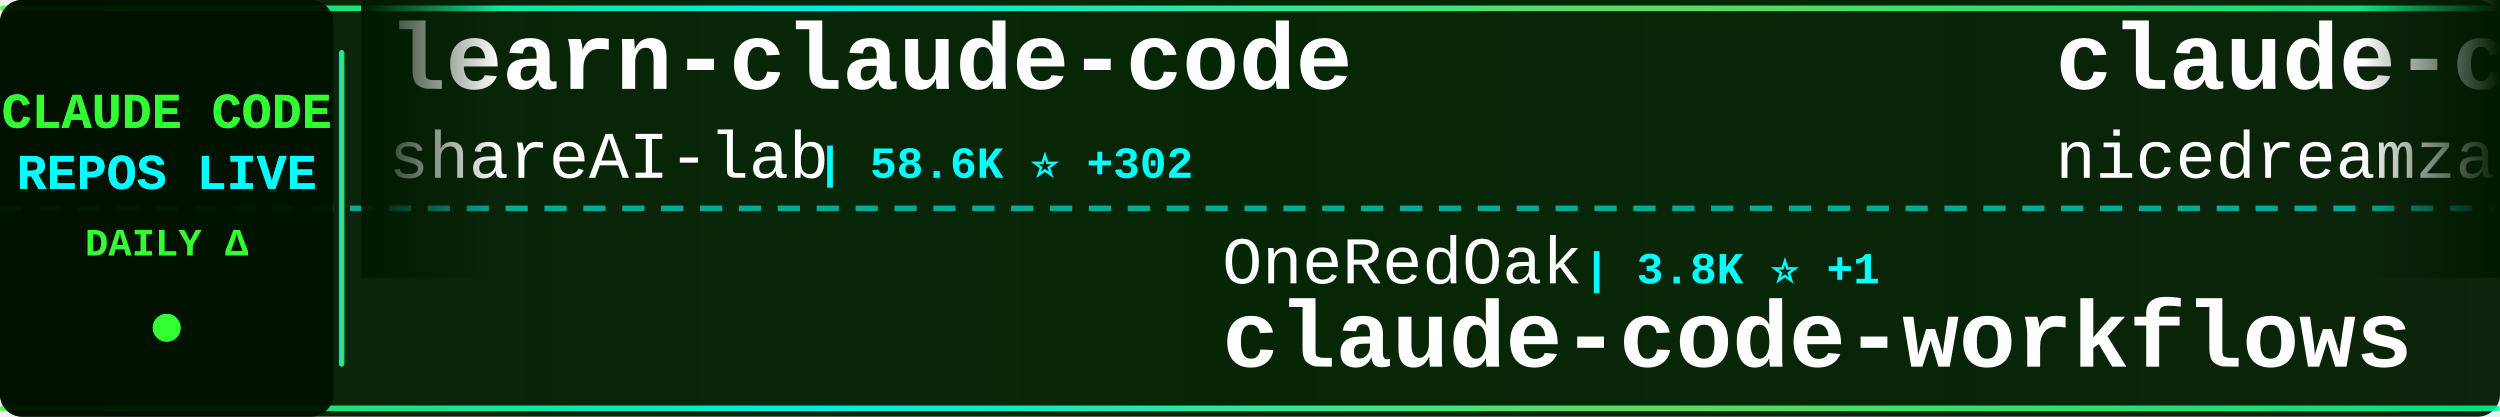
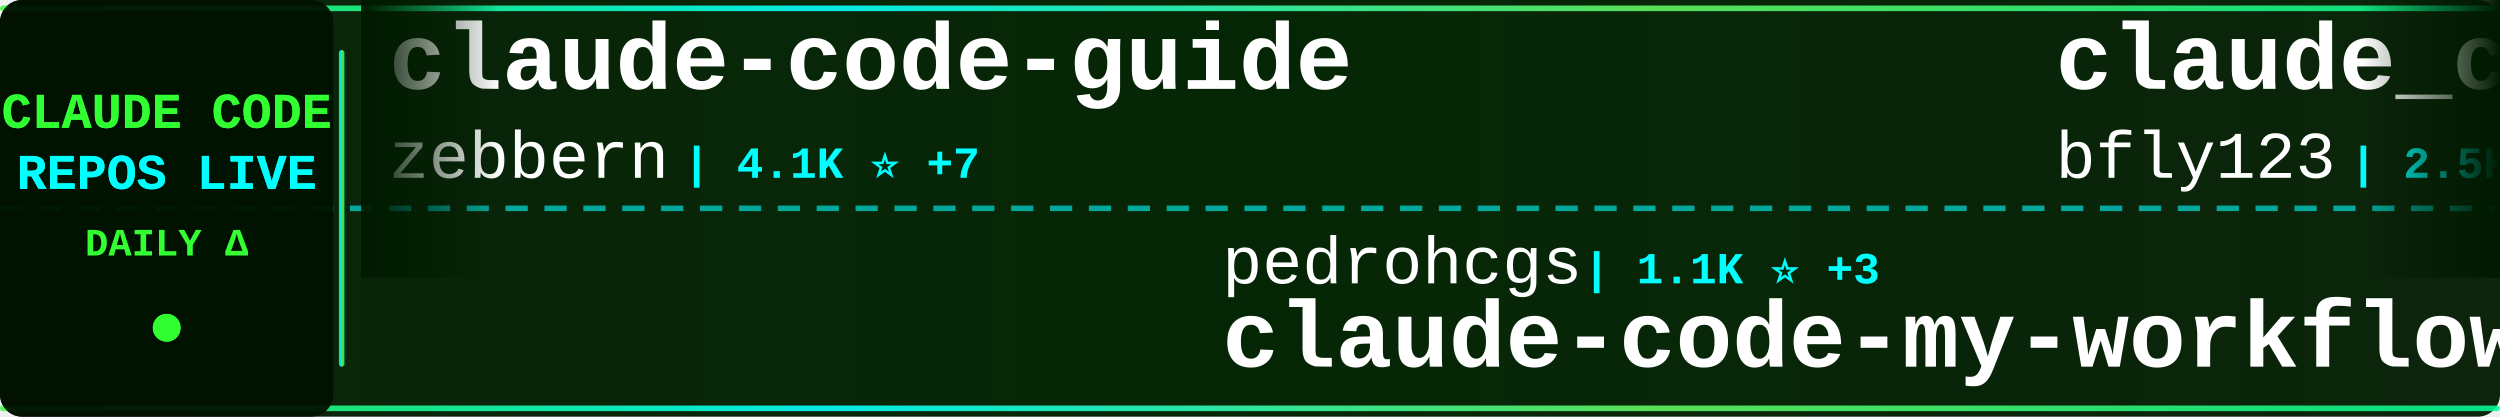
<svg xmlns="http://www.w3.org/2000/svg" width="900" height="150">
  <defs>
    <linearGradient id="tickerBg" x1="0%" y1="0%" x2="100%" y2="0%">
      <stop offset="0%" style="stop-color:#001a00;stop-opacity:0.95" />
      <stop offset="50%" style="stop-color:#002200;stop-opacity:0.98" />
      <stop offset="100%" style="stop-color:#001a00;stop-opacity:0.95" />
    </linearGradient>
    <linearGradient id="borderGrad" x1="0%" y1="0%" x2="100%" y2="0%">
      <stop offset="0%" style="stop-color:#33ff33;stop-opacity:0.85">
        <animate attributeName="stop-opacity" values="0.85;1;0.85" dur="2s" repeatCount="indefinite" />
      </stop>
      <stop offset="33%" style="stop-color:#00ffff;stop-opacity:0.9">
        <animate attributeName="stop-opacity" values="0.9;1;0.9" dur="2.2s" repeatCount="indefinite" />
      </stop>
      <stop offset="66%" style="stop-color:#66ff66;stop-opacity:0.85">
        <animate attributeName="stop-opacity" values="0.85;1;0.85" dur="1.8s" repeatCount="indefinite" />
      </stop>
      <stop offset="100%" style="stop-color:#00ff99;stop-opacity:0.85">
        <animate attributeName="stop-opacity" values="0.85;1;0.85" dur="2s" repeatCount="indefinite" />
      </stop>
    </linearGradient>
    <filter id="textGlow">
      <feGaussianBlur stdDeviation="0.1" result="coloredBlur" />
      <feMerge>
        <feMergeNode in="coloredBlur" />
        <feMergeNode in="SourceGraphic" />
      </feMerge>
    </filter>
    <filter id="metricGlow">
      <feGaussianBlur stdDeviation="0.2" result="coloredBlur" />
      <feMerge>
        <feMergeNode in="coloredBlur" />
        <feMergeNode in="SourceGraphic" />
      </feMerge>
    </filter>
    <linearGradient id="leftFade" x1="0%" y1="0%" x2="100%" y2="0%">
      <stop offset="0%" style="stop-color:#001a00;stop-opacity:1" />
      <stop offset="100%" style="stop-color:#001a00;stop-opacity:0" />
    </linearGradient>
    <linearGradient id="rightFade" x1="0%" y1="0%" x2="100%" y2="0%">
      <stop offset="0%" style="stop-color:#001a00;stop-opacity:0" />
      <stop offset="100%" style="stop-color:#001a00;stop-opacity:1" />
    </linearGradient>
  </defs>
  <rect width="900" height="150" fill="url(#tickerBg)" rx="8" />
  <rect x="0" y="2" width="900" height="2" fill="url(#borderGrad)" rx="1" />
  <rect x="0" y="146" width="900" height="2" fill="url(#borderGrad)" rx="1" />
  <line x1="0" y1="75" x2="900" y2="75" stroke="#00ffff" stroke-width="2" stroke-dasharray="8 6" opacity="0.6" />
  <rect x="0" y="0" width="120" height="150" fill="#001100" opacity="0.95" rx="8" />
  <text x="60" y="46" font-family="'Courier New', monospace" font-size="18" font-weight="bold" fill="#33ff33" text-anchor="middle" filter="url(#textGlow)">
    CLAUDE CODE
  </text>
  <text x="60" y="68" font-family="'Courier New', monospace" font-size="18" font-weight="bold" fill="#00ffff" text-anchor="middle" filter="url(#textGlow)">
    REPOS LIVE
  </text>
  <text x="60" y="92" font-family="'Courier New', monospace" font-size="14" font-weight="bold" fill="#33ff33" text-anchor="middle">
    DAILY Δ
  </text>
  <circle cx="60" cy="118" r="5" fill="#33ff33" filter="url(#metricGlow)">
    <animate attributeName="r" values="4;6;4" dur="1.5s" repeatCount="indefinite" />
    <animate attributeName="opacity" values="0.6;1;0.6" dur="1.5s" repeatCount="indefinite" />
  </circle>
  <rect x="122" y="18" width="2" height="114" fill="url(#borderGrad)" rx="1" />
  <clipPath id="tickerClip">
    <rect x="130" y="0" width="770" height="150" />
  </clipPath>
  <g clip-path="url(#tickerClip)">
    <g id="tickerItems">
      <animateTransform attributeName="transform" attributeType="XML" type="translate" from="0 0" to="-3000 0" dur="54s" repeatCount="indefinite" />
      <g transform="translate(0, 0)">
-         <text x="140" y="32" font-family="'Courier New', monospace" font-size="34" font-weight="bold" fill="#ffffff">learn-claude-code</text>
-         <text x="140" y="64" font-family="'Courier New', monospace" font-size="24" font-weight="normal" fill="#ffffff" opacity="1.0">shareAI-lab</text>
-         <text x="294" y="64" font-family="'Courier New', monospace" font-size="16" font-weight="bold" fill="#00ffff"> | 58.6K ⭐ +302</text>
+         <text x="140" y="32" font-family="'Courier New', monospace" font-size="34" font-weight="bold" fill="#ffffff">claude-code-guide</text>
+         <text x="140" y="64" font-family="'Courier New', monospace" font-size="24" font-weight="normal" fill="#ffffff" opacity="1.0">zebbern</text>
+         <text x="246" y="64" font-family="'Courier New', monospace" font-size="16" font-weight="bold" fill="#00ffff"> | 4.1K ⭐ +7</text>
      </g>
      <g transform="translate(300, 0)">
-         <text x="140" y="102" font-family="'Courier New', monospace" font-size="24" font-weight="normal" fill="#ffffff" opacity="1.0">OneRedOak</text>
-         <text x="270" y="102" font-family="'Courier New', monospace" font-size="16" font-weight="bold" fill="#00ffff"> | 3.8K ⭐ +1</text>
-         <text x="140" y="132" font-family="'Courier New', monospace" font-size="34" font-weight="bold" fill="#ffffff">claude-code-workflows</text>
+         <text x="140" y="102" font-family="'Courier New', monospace" font-size="24" font-weight="normal" fill="#ffffff" opacity="1.0">pedrohcgs</text>
+         <text x="270" y="102" font-family="'Courier New', monospace" font-size="16" font-weight="bold" fill="#00ffff"> | 1.1K ⭐ +3</text>
+         <text x="140" y="132" font-family="'Courier New', monospace" font-size="34" font-weight="bold" fill="#ffffff">claude-code-my-workflow</text>
      </g>
      <g transform="translate(600, 0)">
-         <text x="140" y="32" font-family="'Courier New', monospace" font-size="34" font-weight="bold" fill="#ffffff">claude-code-local</text>
-         <text x="140" y="64" font-family="'Courier New', monospace" font-size="24" font-weight="normal" fill="#ffffff" opacity="1.0">nicedreamzapp</text>
-         <text x="318" y="64" font-family="'Courier New', monospace" font-size="16" font-weight="bold" fill="#00ffff"> | 2.5K ⭐ +15</text>
+         <text x="140" y="32" font-family="'Courier New', monospace" font-size="34" font-weight="bold" fill="#ffffff">claude_codex_bridge</text>
+         <text x="140" y="64" font-family="'Courier New', monospace" font-size="24" font-weight="normal" fill="#ffffff" opacity="1.0">bfly123</text>
+         <text x="246" y="64" font-family="'Courier New', monospace" font-size="16" font-weight="bold" fill="#00ffff"> | 2.5K ⭐ +8</text>
      </g>
      <g transform="translate(900, 0)">
-         <text x="140" y="102" font-family="'Courier New', monospace" font-size="24" font-weight="normal" fill="#ffffff" opacity="1.0">Windy3f3f3f3f</text>
-         <text x="318" y="102" font-family="'Courier New', monospace" font-size="16" font-weight="bold" fill="#00ffff"> | 2.1K ⭐ +15</text>
-         <text x="140" y="132" font-family="'Courier New', monospace" font-size="34" font-weight="bold" fill="#ffffff">how-claude-code-works</text>
+         <text x="140" y="102" font-family="'Courier New', monospace" font-size="24" font-weight="normal" fill="#ffffff" opacity="1.0">Maciek-roboblog</text>
+         <text x="342" y="102" font-family="'Courier New', monospace" font-size="16" font-weight="bold" fill="#00ffff"> | 7.9K ⭐ +13</text>
+         <text x="140" y="132" font-family="'Courier New', monospace" font-size="34" font-weight="bold" fill="#ffffff">Claude-Code-Usage-Monito...</text>
      </g>
      <g transform="translate(1200, 0)">
-         <text x="140" y="32" font-family="'Courier New', monospace" font-size="34" font-weight="bold" fill="#ffffff">happy</text>
-         <text x="140" y="64" font-family="'Courier New', monospace" font-size="24" font-weight="normal" fill="#ffffff" opacity="1.0">slopus</text>
-         <text x="234" y="64" font-family="'Courier New', monospace" font-size="16" font-weight="bold" fill="#00ffff"> | 20.2K ⭐ +92</text>
+         <text x="140" y="32" font-family="'Courier New', monospace" font-size="34" font-weight="bold" fill="#ffffff">Claude-code</text>
+         <text x="140" y="64" font-family="'Courier New', monospace" font-size="24" font-weight="normal" fill="#ffffff" opacity="1.0">zstmfhy</text>
+         <text x="246" y="64" font-family="'Courier New', monospace" font-size="16" font-weight="bold" fill="#00ffff"> | 190 ⭐</text>
      </g>
      <g transform="translate(1500, 0)">
-         <text x="140" y="102" font-family="'Courier New', monospace" font-size="24" font-weight="normal" fill="#ffffff" opacity="1.0">lintsinghua</text>
-         <text x="294" y="102" font-family="'Courier New', monospace" font-size="16" font-weight="bold" fill="#00ffff"> | 3.1K ⭐ +20</text>
-         <text x="140" y="132" font-family="'Courier New', monospace" font-size="34" font-weight="bold" fill="#ffffff">claude-code-book</text>
+         <text x="140" y="102" font-family="'Courier New', monospace" font-size="24" font-weight="normal" fill="#ffffff" opacity="1.0">nicedreamzapp</text>
+         <text x="318" y="102" font-family="'Courier New', monospace" font-size="16" font-weight="bold" fill="#00ffff"> | 2.5K ⭐ +15</text>
+         <text x="140" y="132" font-family="'Courier New', monospace" font-size="34" font-weight="bold" fill="#ffffff">claude-code-local</text>
      </g>
      <g transform="translate(1800, 0)">
-         <text x="140" y="32" font-family="'Courier New', monospace" font-size="34" font-weight="bold" fill="#ffffff">claude-code-system-promp...</text>
-         <text x="140" y="64" font-family="'Courier New', monospace" font-size="24" font-weight="normal" fill="#ffffff" opacity="1.0">Piebald-AI</text>
-         <text x="282" y="64" font-family="'Courier New', monospace" font-size="16" font-weight="bold" fill="#00ffff"> | 10.0K ⭐ +43</text>
+         <text x="140" y="32" font-family="'Courier New', monospace" font-size="34" font-weight="bold" fill="#ffffff">claude-coder</text>
+         <text x="140" y="64" font-family="'Courier New', monospace" font-size="24" font-weight="normal" fill="#ffffff" opacity="1.0">kodu-ai</text>
+         <text x="246" y="64" font-family="'Courier New', monospace" font-size="16" font-weight="bold" fill="#00ffff"> | 5.3K ⭐</text>
      </g>
      <g transform="translate(2100, 0)">
-         <text x="140" y="102" font-family="'Courier New', monospace" font-size="24" font-weight="normal" fill="#ffffff" opacity="1.0">chauncygu</text>
-         <text x="270" y="102" font-family="'Courier New', monospace" font-size="16" font-weight="bold" fill="#00ffff"> | 2.4K ⭐ +7</text>
-         <text x="140" y="132" font-family="'Courier New', monospace" font-size="34" font-weight="bold" fill="#ffffff">collection-claude-code-s...</text>
+         <text x="140" y="102" font-family="'Courier New', monospace" font-size="24" font-weight="normal" fill="#ffffff" opacity="1.0">ChinaSiro</text>
+         <text x="270" y="102" font-family="'Courier New', monospace" font-size="16" font-weight="bold" fill="#00ffff"> | 9.1K ⭐ +11</text>
+         <text x="140" y="132" font-family="'Courier New', monospace" font-size="34" font-weight="bold" fill="#ffffff">claude-code-sourcemap</text>
      </g>
      <g transform="translate(2400, 0)">
-         <text x="140" y="32" font-family="'Courier New', monospace" font-size="34" font-weight="bold" fill="#ffffff">skills</text>
-         <text x="140" y="64" font-family="'Courier New', monospace" font-size="24" font-weight="normal" fill="#ffffff" opacity="1.0">anthropics</text>
-         <text x="282" y="64" font-family="'Courier New', monospace" font-size="16" font-weight="bold" fill="#00ffff"> | 129.2K ⭐ +608</text>
+         <text x="140" y="32" font-family="'Courier New', monospace" font-size="34" font-weight="bold" fill="#ffffff">claude-code-from-scratch</text>
+         <text x="140" y="64" font-family="'Courier New', monospace" font-size="24" font-weight="normal" fill="#ffffff" opacity="1.0">Windy3f3f3f3f</text>
+         <text x="318" y="64" font-family="'Courier New', monospace" font-size="16" font-weight="bold" fill="#00ffff"> | 1.1K ⭐ +20</text>
      </g>
      <g transform="translate(2700, 0)">
-         <text x="140" y="102" font-family="'Courier New', monospace" font-size="24" font-weight="normal" fill="#ffffff" opacity="1.0">LING71671</text>
-         <text x="270" y="102" font-family="'Courier New', monospace" font-size="16" font-weight="bold" fill="#00ffff"> | 810 ⭐ +3</text>
-         <text x="140" y="132" font-family="'Courier New', monospace" font-size="34" font-weight="bold" fill="#ffffff">Open-ClaudeCode</text>
+         <text x="140" y="102" font-family="'Courier New', monospace" font-size="24" font-weight="normal" fill="#ffffff" opacity="1.0">rohitg00</text>
+         <text x="258" y="102" font-family="'Courier New', monospace" font-size="16" font-weight="bold" fill="#00ffff"> | 1.6K ⭐ +7</text>
+         <text x="140" y="132" font-family="'Courier New', monospace" font-size="34" font-weight="bold" fill="#ffffff">awesome-claude-code-tool...</text>
      </g>
      <g transform="translate(3000, 0)">
-         <text x="140" y="32" font-family="'Courier New', monospace" font-size="34" font-weight="bold" fill="#ffffff">learn-claude-code</text>
-         <text x="140" y="64" font-family="'Courier New', monospace" font-size="24" font-weight="normal" fill="#ffffff" opacity="1.0">shareAI-lab</text>
-         <text x="294" y="64" font-family="'Courier New', monospace" font-size="16" font-weight="bold" fill="#00ffff"> | 58.6K ⭐ +302</text>
+         <text x="140" y="32" font-family="'Courier New', monospace" font-size="34" font-weight="bold" fill="#ffffff">claude-code-guide</text>
+         <text x="140" y="64" font-family="'Courier New', monospace" font-size="24" font-weight="normal" fill="#ffffff" opacity="1.0">zebbern</text>
+         <text x="246" y="64" font-family="'Courier New', monospace" font-size="16" font-weight="bold" fill="#00ffff"> | 4.1K ⭐ +7</text>
      </g>
      <g transform="translate(3300, 0)">
-         <text x="140" y="102" font-family="'Courier New', monospace" font-size="24" font-weight="normal" fill="#ffffff" opacity="1.0">OneRedOak</text>
-         <text x="270" y="102" font-family="'Courier New', monospace" font-size="16" font-weight="bold" fill="#00ffff"> | 3.8K ⭐ +1</text>
-         <text x="140" y="132" font-family="'Courier New', monospace" font-size="34" font-weight="bold" fill="#ffffff">claude-code-workflows</text>
+         <text x="140" y="102" font-family="'Courier New', monospace" font-size="24" font-weight="normal" fill="#ffffff" opacity="1.0">pedrohcgs</text>
+         <text x="270" y="102" font-family="'Courier New', monospace" font-size="16" font-weight="bold" fill="#00ffff"> | 1.1K ⭐ +3</text>
+         <text x="140" y="132" font-family="'Courier New', monospace" font-size="34" font-weight="bold" fill="#ffffff">claude-code-my-workflow</text>
      </g>
      <g transform="translate(3600, 0)">
-         <text x="140" y="32" font-family="'Courier New', monospace" font-size="34" font-weight="bold" fill="#ffffff">claude-code-local</text>
-         <text x="140" y="64" font-family="'Courier New', monospace" font-size="24" font-weight="normal" fill="#ffffff" opacity="1.0">nicedreamzapp</text>
-         <text x="318" y="64" font-family="'Courier New', monospace" font-size="16" font-weight="bold" fill="#00ffff"> | 2.5K ⭐ +15</text>
+         <text x="140" y="32" font-family="'Courier New', monospace" font-size="34" font-weight="bold" fill="#ffffff">claude_codex_bridge</text>
+         <text x="140" y="64" font-family="'Courier New', monospace" font-size="24" font-weight="normal" fill="#ffffff" opacity="1.0">bfly123</text>
+         <text x="246" y="64" font-family="'Courier New', monospace" font-size="16" font-weight="bold" fill="#00ffff"> | 2.5K ⭐ +8</text>
      </g>
      <g transform="translate(3900, 0)">
-         <text x="140" y="102" font-family="'Courier New', monospace" font-size="24" font-weight="normal" fill="#ffffff" opacity="1.0">Windy3f3f3f3f</text>
-         <text x="318" y="102" font-family="'Courier New', monospace" font-size="16" font-weight="bold" fill="#00ffff"> | 2.1K ⭐ +15</text>
-         <text x="140" y="132" font-family="'Courier New', monospace" font-size="34" font-weight="bold" fill="#ffffff">how-claude-code-works</text>
+         <text x="140" y="102" font-family="'Courier New', monospace" font-size="24" font-weight="normal" fill="#ffffff" opacity="1.0">Maciek-roboblog</text>
+         <text x="342" y="102" font-family="'Courier New', monospace" font-size="16" font-weight="bold" fill="#00ffff"> | 7.9K ⭐ +13</text>
+         <text x="140" y="132" font-family="'Courier New', monospace" font-size="34" font-weight="bold" fill="#ffffff">Claude-Code-Usage-Monito...</text>
      </g>
    </g>
  </g>
  <rect x="130" y="0" width="50" height="100" fill="url(#leftFade)" />
  <rect x="850" y="0" width="50" height="100" fill="url(#rightFade)" />
</svg>
